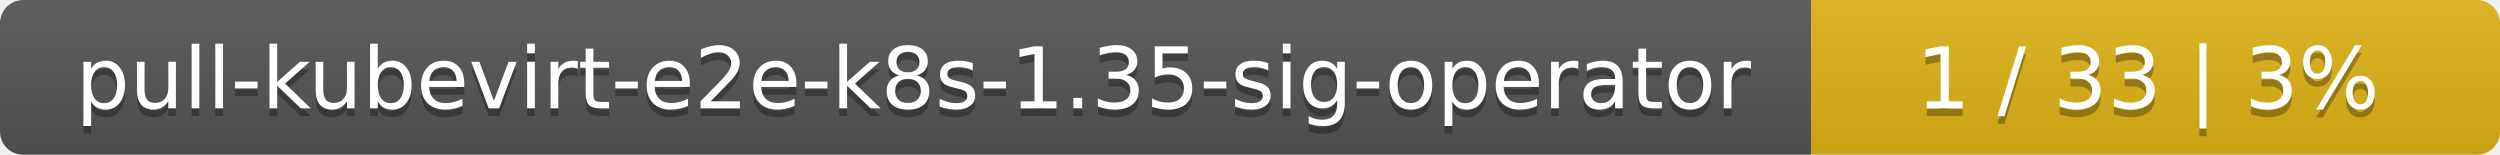
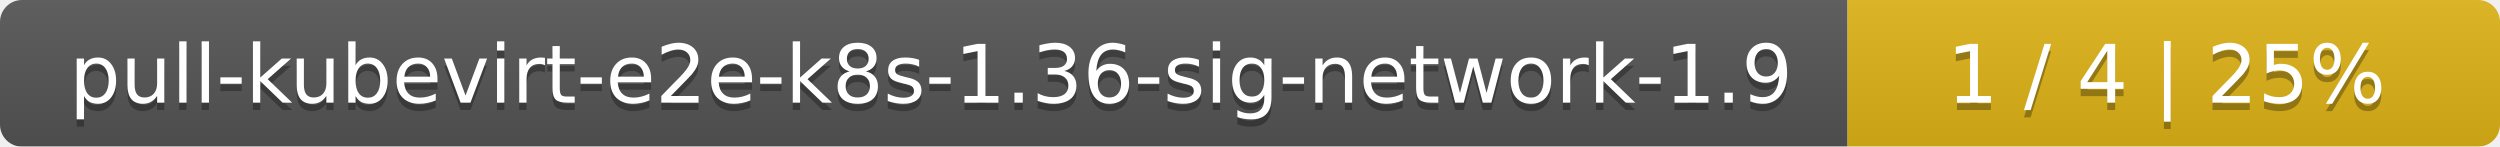
- <svg xmlns="http://www.w3.org/2000/svg" width="323" height="20">
+ <svg xmlns="http://www.w3.org/2000/svg" width="341" height="20">
  <linearGradient id="smooth" x2="0" y2="100%">
    <stop offset="0" stop-color="#bbb" stop-opacity=".1" />
    <stop offset="1" stop-opacity=".1" />
  </linearGradient>
  <mask id="round">
-     <rect width="323" height="20" rx="3" fill="#fff" />
+     <rect width="341" height="20" rx="3" fill="#fff" />
  </mask>
  <g mask="url(#round)">
-     <rect width="234" height="20" fill="#555" />
-     <rect x="234" width="89" height="20" fill="#dfb317" />
-     <rect width="323" height="20" fill="url(#smooth)" />
+     <rect width="252" height="20" fill="#555" />
+     <rect x="252" width="89" height="20" fill="#dfb317" />
+     <rect width="341" height="20" fill="url(#smooth)" />
  </g>
  <g fill="#fff" text-anchor="middle" font-family="DejaVu Sans,Verdana,Geneva,sans-serif" font-size="11">
-     <text x="118" y="15" fill="#010101" fill-opacity=".3">pull-kubevirt-e2e-k8s-1.35-sig-operator</text>
-     <text x="118" y="14">pull-kubevirt-e2e-k8s-1.35-sig-operator</text>
-     <text x="277.5" y="15" fill="#010101" fill-opacity=".3">1 / 33    |    3%</text>
-     <text x="277.5" y="14">1 / 33    |    3%</text>
+     <text x="127" y="15" fill="#010101" fill-opacity=".3">pull-kubevirt-e2e-k8s-1.36-sig-network-1.9</text>
+     <text x="127" y="14">pull-kubevirt-e2e-k8s-1.36-sig-network-1.9</text>
+     <text x="295.5" y="15" fill="#010101" fill-opacity=".3">1 / 4    |    25%</text>
+     <text x="295.5" y="14">1 / 4    |    25%</text>
  </g>
</svg>
